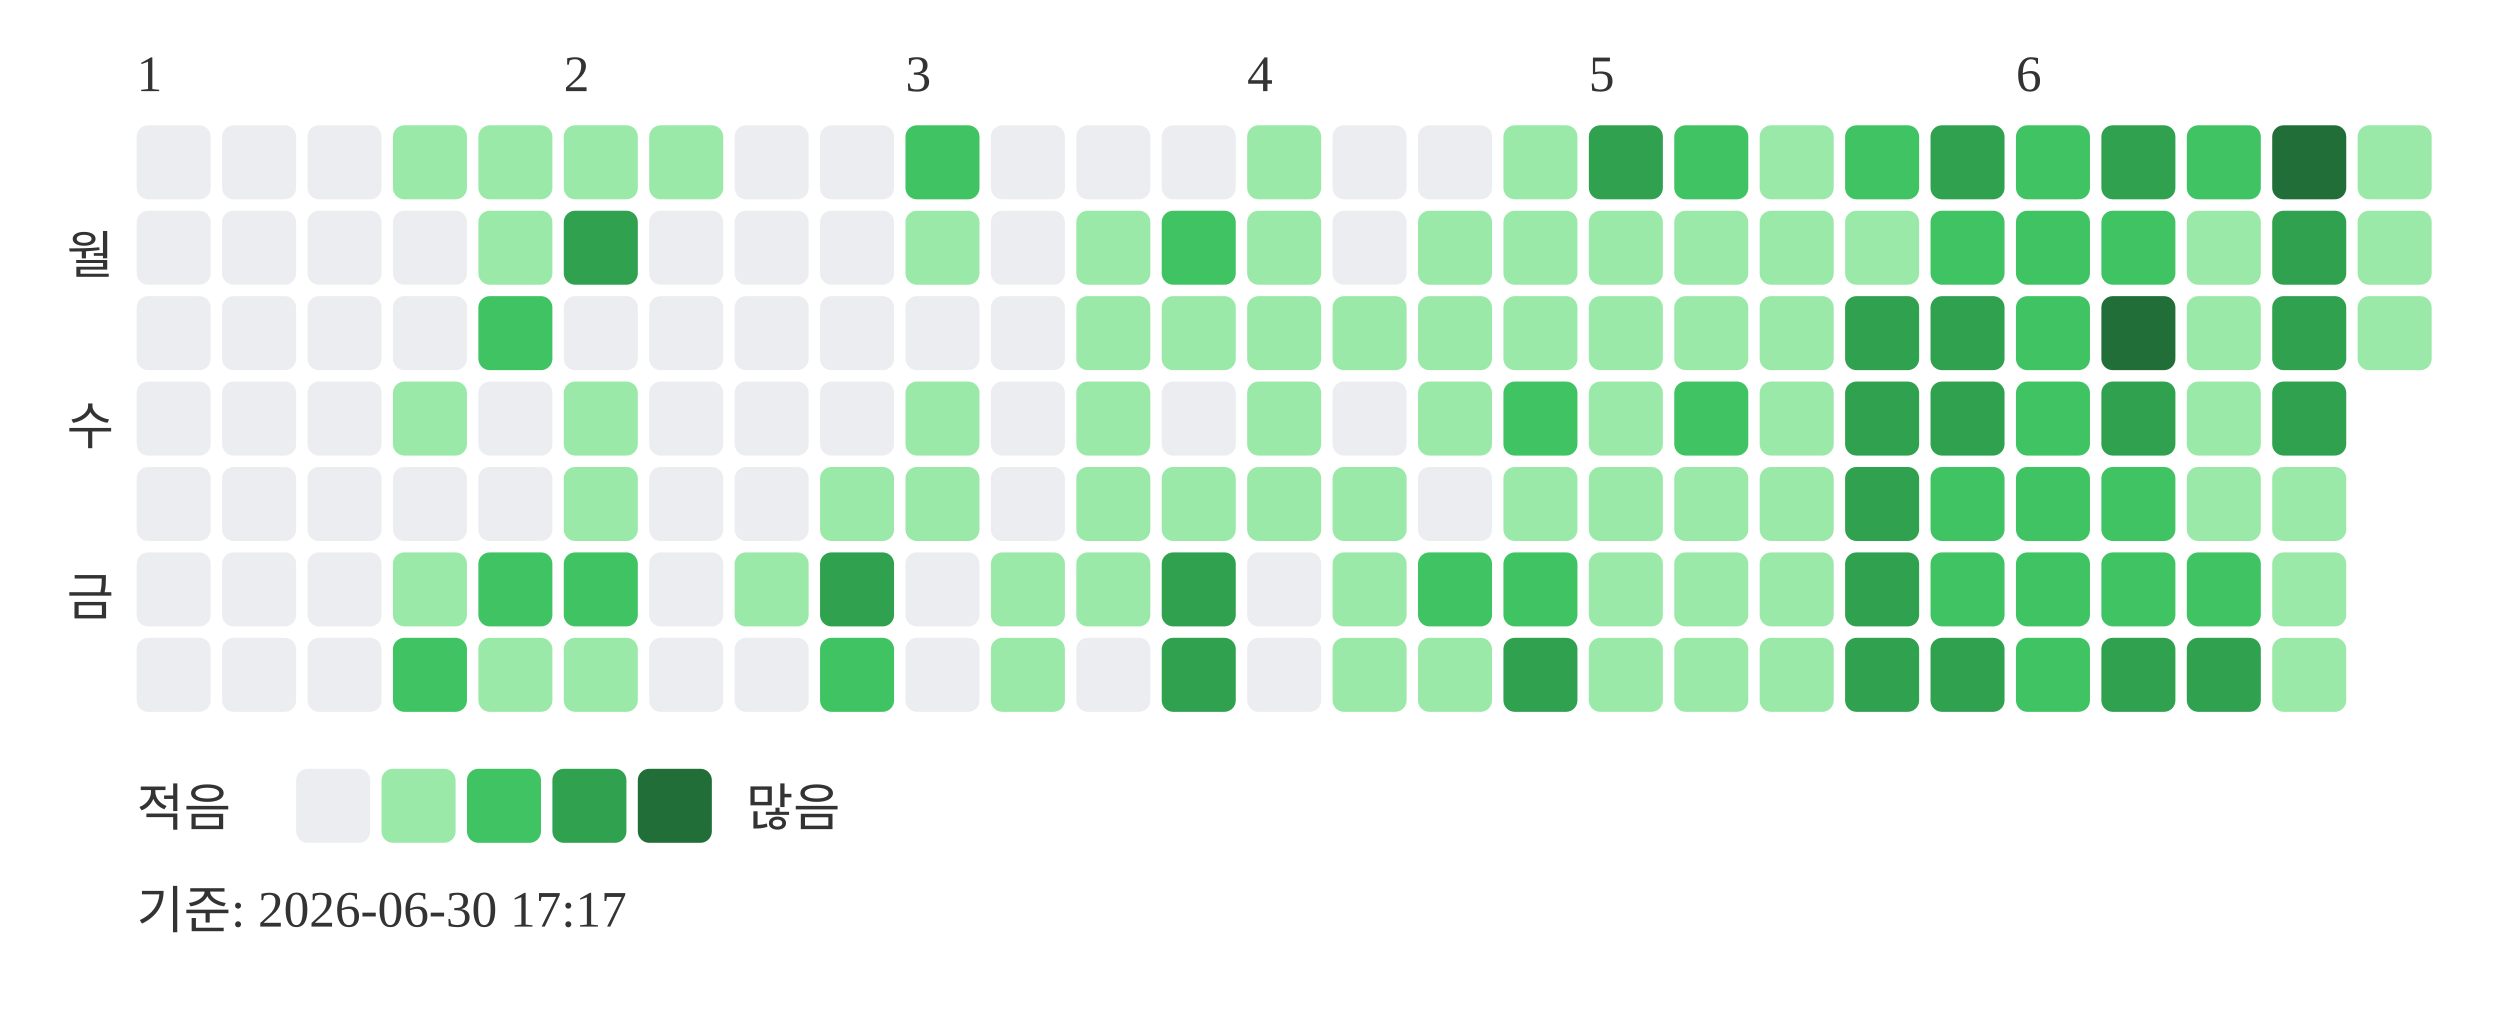
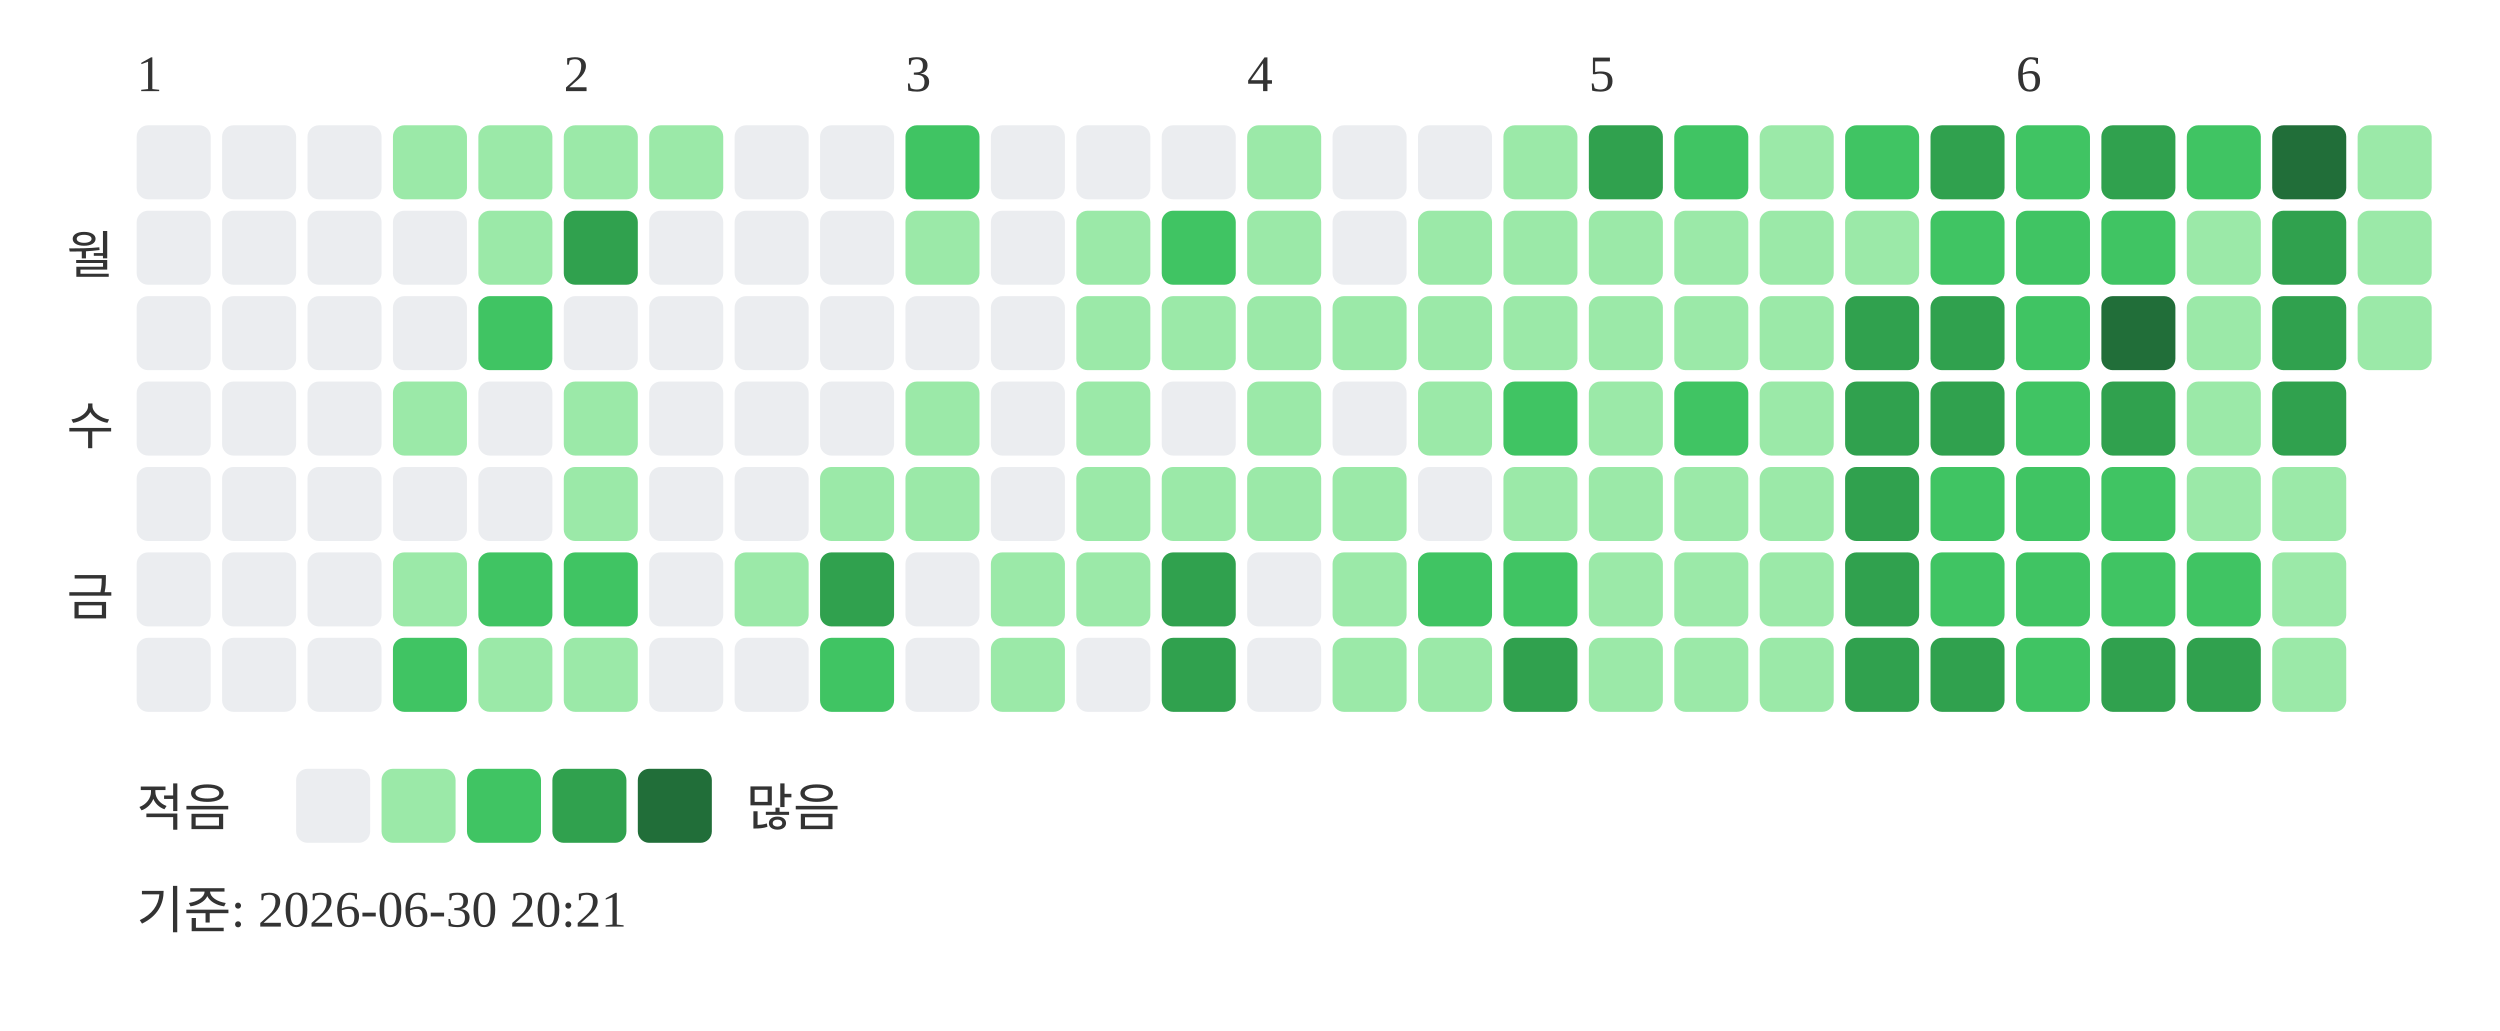
<svg xmlns="http://www.w3.org/2000/svg" width="439" height="181">
  <text x="24" y="16" font-size="9" fill="#333333">1</text>
  <text x="99" y="16" font-size="9" fill="#333333">2</text>
  <text x="159" y="16" font-size="9" fill="#333333">3</text>
  <text x="219" y="16" font-size="9" fill="#333333">4</text>
  <text x="279" y="16" font-size="9" fill="#333333">5</text>
  <text x="354" y="16" font-size="9" fill="#333333">6</text>
  <text x="20" y="48" text-anchor="end" font-size="9" fill="#333333">월</text>
  <text x="20" y="78" text-anchor="end" font-size="9" fill="#333333">수</text>
  <text x="20" y="108" text-anchor="end" font-size="9" fill="#333333">금</text>
  <rect x="24" y="22" width="13" height="13" rx="2" fill="#ebedf0" />
  <rect x="24" y="37" width="13" height="13" rx="2" fill="#ebedf0" />
  <rect x="24" y="52" width="13" height="13" rx="2" fill="#ebedf0" />
  <rect x="24" y="67" width="13" height="13" rx="2" fill="#ebedf0" />
  <rect x="24" y="82" width="13" height="13" rx="2" fill="#ebedf0" />
  <rect x="24" y="97" width="13" height="13" rx="2" fill="#ebedf0" />
  <rect x="24" y="112" width="13" height="13" rx="2" fill="#ebedf0" />
  <rect x="39" y="22" width="13" height="13" rx="2" fill="#ebedf0" />
  <rect x="39" y="37" width="13" height="13" rx="2" fill="#ebedf0" />
  <rect x="39" y="52" width="13" height="13" rx="2" fill="#ebedf0" />
  <rect x="39" y="67" width="13" height="13" rx="2" fill="#ebedf0" />
  <rect x="39" y="82" width="13" height="13" rx="2" fill="#ebedf0" />
  <rect x="39" y="97" width="13" height="13" rx="2" fill="#ebedf0" />
  <rect x="39" y="112" width="13" height="13" rx="2" fill="#ebedf0" />
  <rect x="54" y="22" width="13" height="13" rx="2" fill="#ebedf0" />
  <rect x="54" y="37" width="13" height="13" rx="2" fill="#ebedf0" />
  <rect x="54" y="52" width="13" height="13" rx="2" fill="#ebedf0" />
  <rect x="54" y="67" width="13" height="13" rx="2" fill="#ebedf0" />
  <rect x="54" y="82" width="13" height="13" rx="2" fill="#ebedf0" />
  <rect x="54" y="97" width="13" height="13" rx="2" fill="#ebedf0" />
  <rect x="54" y="112" width="13" height="13" rx="2" fill="#ebedf0" />
  <rect x="69" y="22" width="13" height="13" rx="2" fill="#9be9a8" />
  <rect x="69" y="37" width="13" height="13" rx="2" fill="#ebedf0" />
  <rect x="69" y="52" width="13" height="13" rx="2" fill="#ebedf0" />
  <rect x="69" y="67" width="13" height="13" rx="2" fill="#9be9a8" />
  <rect x="69" y="82" width="13" height="13" rx="2" fill="#ebedf0" />
  <rect x="69" y="97" width="13" height="13" rx="2" fill="#9be9a8" />
  <rect x="69" y="112" width="13" height="13" rx="2" fill="#40c463" />
  <rect x="84" y="22" width="13" height="13" rx="2" fill="#9be9a8" />
  <rect x="84" y="37" width="13" height="13" rx="2" fill="#9be9a8" />
  <rect x="84" y="52" width="13" height="13" rx="2" fill="#40c463" />
  <rect x="84" y="67" width="13" height="13" rx="2" fill="#ebedf0" />
  <rect x="84" y="82" width="13" height="13" rx="2" fill="#ebedf0" />
  <rect x="84" y="97" width="13" height="13" rx="2" fill="#40c463" />
  <rect x="84" y="112" width="13" height="13" rx="2" fill="#9be9a8" />
  <rect x="99" y="22" width="13" height="13" rx="2" fill="#9be9a8" />
  <rect x="99" y="37" width="13" height="13" rx="2" fill="#30a14e" />
  <rect x="99" y="52" width="13" height="13" rx="2" fill="#ebedf0" />
  <rect x="99" y="67" width="13" height="13" rx="2" fill="#9be9a8" />
  <rect x="99" y="82" width="13" height="13" rx="2" fill="#9be9a8" />
  <rect x="99" y="97" width="13" height="13" rx="2" fill="#40c463" />
  <rect x="99" y="112" width="13" height="13" rx="2" fill="#9be9a8" />
  <rect x="114" y="22" width="13" height="13" rx="2" fill="#9be9a8" />
  <rect x="114" y="37" width="13" height="13" rx="2" fill="#ebedf0" />
  <rect x="114" y="52" width="13" height="13" rx="2" fill="#ebedf0" />
  <rect x="114" y="67" width="13" height="13" rx="2" fill="#ebedf0" />
  <rect x="114" y="82" width="13" height="13" rx="2" fill="#ebedf0" />
  <rect x="114" y="97" width="13" height="13" rx="2" fill="#ebedf0" />
  <rect x="114" y="112" width="13" height="13" rx="2" fill="#ebedf0" />
  <rect x="129" y="22" width="13" height="13" rx="2" fill="#ebedf0" />
  <rect x="129" y="37" width="13" height="13" rx="2" fill="#ebedf0" />
  <rect x="129" y="52" width="13" height="13" rx="2" fill="#ebedf0" />
  <rect x="129" y="67" width="13" height="13" rx="2" fill="#ebedf0" />
  <rect x="129" y="82" width="13" height="13" rx="2" fill="#ebedf0" />
  <rect x="129" y="97" width="13" height="13" rx="2" fill="#9be9a8" />
  <rect x="129" y="112" width="13" height="13" rx="2" fill="#ebedf0" />
  <rect x="144" y="22" width="13" height="13" rx="2" fill="#ebedf0" />
  <rect x="144" y="37" width="13" height="13" rx="2" fill="#ebedf0" />
  <rect x="144" y="52" width="13" height="13" rx="2" fill="#ebedf0" />
  <rect x="144" y="67" width="13" height="13" rx="2" fill="#ebedf0" />
  <rect x="144" y="82" width="13" height="13" rx="2" fill="#9be9a8" />
  <rect x="144" y="97" width="13" height="13" rx="2" fill="#30a14e" />
  <rect x="144" y="112" width="13" height="13" rx="2" fill="#40c463" />
  <rect x="159" y="22" width="13" height="13" rx="2" fill="#40c463" />
  <rect x="159" y="37" width="13" height="13" rx="2" fill="#9be9a8" />
  <rect x="159" y="52" width="13" height="13" rx="2" fill="#ebedf0" />
  <rect x="159" y="67" width="13" height="13" rx="2" fill="#9be9a8" />
  <rect x="159" y="82" width="13" height="13" rx="2" fill="#9be9a8" />
  <rect x="159" y="97" width="13" height="13" rx="2" fill="#ebedf0" />
  <rect x="159" y="112" width="13" height="13" rx="2" fill="#ebedf0" />
  <rect x="174" y="22" width="13" height="13" rx="2" fill="#ebedf0" />
  <rect x="174" y="37" width="13" height="13" rx="2" fill="#ebedf0" />
  <rect x="174" y="52" width="13" height="13" rx="2" fill="#ebedf0" />
  <rect x="174" y="67" width="13" height="13" rx="2" fill="#ebedf0" />
  <rect x="174" y="82" width="13" height="13" rx="2" fill="#ebedf0" />
  <rect x="174" y="97" width="13" height="13" rx="2" fill="#9be9a8" />
  <rect x="174" y="112" width="13" height="13" rx="2" fill="#9be9a8" />
  <rect x="189" y="22" width="13" height="13" rx="2" fill="#ebedf0" />
  <rect x="189" y="37" width="13" height="13" rx="2" fill="#9be9a8" />
  <rect x="189" y="52" width="13" height="13" rx="2" fill="#9be9a8" />
  <rect x="189" y="67" width="13" height="13" rx="2" fill="#9be9a8" />
  <rect x="189" y="82" width="13" height="13" rx="2" fill="#9be9a8" />
  <rect x="189" y="97" width="13" height="13" rx="2" fill="#9be9a8" />
  <rect x="189" y="112" width="13" height="13" rx="2" fill="#ebedf0" />
  <rect x="204" y="22" width="13" height="13" rx="2" fill="#ebedf0" />
  <rect x="204" y="37" width="13" height="13" rx="2" fill="#40c463" />
  <rect x="204" y="52" width="13" height="13" rx="2" fill="#9be9a8" />
  <rect x="204" y="67" width="13" height="13" rx="2" fill="#ebedf0" />
  <rect x="204" y="82" width="13" height="13" rx="2" fill="#9be9a8" />
  <rect x="204" y="97" width="13" height="13" rx="2" fill="#30a14e" />
  <rect x="204" y="112" width="13" height="13" rx="2" fill="#30a14e" />
  <rect x="219" y="22" width="13" height="13" rx="2" fill="#9be9a8" />
  <rect x="219" y="37" width="13" height="13" rx="2" fill="#9be9a8" />
  <rect x="219" y="52" width="13" height="13" rx="2" fill="#9be9a8" />
  <rect x="219" y="67" width="13" height="13" rx="2" fill="#9be9a8" />
  <rect x="219" y="82" width="13" height="13" rx="2" fill="#9be9a8" />
  <rect x="219" y="97" width="13" height="13" rx="2" fill="#ebedf0" />
  <rect x="219" y="112" width="13" height="13" rx="2" fill="#ebedf0" />
  <rect x="234" y="22" width="13" height="13" rx="2" fill="#ebedf0" />
  <rect x="234" y="37" width="13" height="13" rx="2" fill="#ebedf0" />
  <rect x="234" y="52" width="13" height="13" rx="2" fill="#9be9a8" />
  <rect x="234" y="67" width="13" height="13" rx="2" fill="#ebedf0" />
  <rect x="234" y="82" width="13" height="13" rx="2" fill="#9be9a8" />
  <rect x="234" y="97" width="13" height="13" rx="2" fill="#9be9a8" />
  <rect x="234" y="112" width="13" height="13" rx="2" fill="#9be9a8" />
  <rect x="249" y="22" width="13" height="13" rx="2" fill="#ebedf0" />
  <rect x="249" y="37" width="13" height="13" rx="2" fill="#9be9a8" />
  <rect x="249" y="52" width="13" height="13" rx="2" fill="#9be9a8" />
  <rect x="249" y="67" width="13" height="13" rx="2" fill="#9be9a8" />
  <rect x="249" y="82" width="13" height="13" rx="2" fill="#ebedf0" />
  <rect x="249" y="97" width="13" height="13" rx="2" fill="#40c463" />
  <rect x="249" y="112" width="13" height="13" rx="2" fill="#9be9a8" />
  <rect x="264" y="22" width="13" height="13" rx="2" fill="#9be9a8" />
  <rect x="264" y="37" width="13" height="13" rx="2" fill="#9be9a8" />
  <rect x="264" y="52" width="13" height="13" rx="2" fill="#9be9a8" />
  <rect x="264" y="67" width="13" height="13" rx="2" fill="#40c463" />
  <rect x="264" y="82" width="13" height="13" rx="2" fill="#9be9a8" />
  <rect x="264" y="97" width="13" height="13" rx="2" fill="#40c463" />
  <rect x="264" y="112" width="13" height="13" rx="2" fill="#30a14e" />
  <rect x="279" y="22" width="13" height="13" rx="2" fill="#30a14e" />
  <rect x="279" y="37" width="13" height="13" rx="2" fill="#9be9a8" />
  <rect x="279" y="52" width="13" height="13" rx="2" fill="#9be9a8" />
  <rect x="279" y="67" width="13" height="13" rx="2" fill="#9be9a8" />
  <rect x="279" y="82" width="13" height="13" rx="2" fill="#9be9a8" />
  <rect x="279" y="97" width="13" height="13" rx="2" fill="#9be9a8" />
  <rect x="279" y="112" width="13" height="13" rx="2" fill="#9be9a8" />
  <rect x="294" y="22" width="13" height="13" rx="2" fill="#40c463" />
  <rect x="294" y="37" width="13" height="13" rx="2" fill="#9be9a8" />
  <rect x="294" y="52" width="13" height="13" rx="2" fill="#9be9a8" />
  <rect x="294" y="67" width="13" height="13" rx="2" fill="#40c463" />
  <rect x="294" y="82" width="13" height="13" rx="2" fill="#9be9a8" />
  <rect x="294" y="97" width="13" height="13" rx="2" fill="#9be9a8" />
  <rect x="294" y="112" width="13" height="13" rx="2" fill="#9be9a8" />
  <rect x="309" y="22" width="13" height="13" rx="2" fill="#9be9a8" />
  <rect x="309" y="37" width="13" height="13" rx="2" fill="#9be9a8" />
  <rect x="309" y="52" width="13" height="13" rx="2" fill="#9be9a8" />
  <rect x="309" y="67" width="13" height="13" rx="2" fill="#9be9a8" />
  <rect x="309" y="82" width="13" height="13" rx="2" fill="#9be9a8" />
  <rect x="309" y="97" width="13" height="13" rx="2" fill="#9be9a8" />
  <rect x="309" y="112" width="13" height="13" rx="2" fill="#9be9a8" />
  <rect x="324" y="22" width="13" height="13" rx="2" fill="#40c463" />
  <rect x="324" y="37" width="13" height="13" rx="2" fill="#9be9a8" />
  <rect x="324" y="52" width="13" height="13" rx="2" fill="#30a14e" />
  <rect x="324" y="67" width="13" height="13" rx="2" fill="#30a14e" />
  <rect x="324" y="82" width="13" height="13" rx="2" fill="#30a14e" />
  <rect x="324" y="97" width="13" height="13" rx="2" fill="#30a14e" />
  <rect x="324" y="112" width="13" height="13" rx="2" fill="#30a14e" />
  <rect x="339" y="22" width="13" height="13" rx="2" fill="#30a14e" />
  <rect x="339" y="37" width="13" height="13" rx="2" fill="#40c463" />
  <rect x="339" y="52" width="13" height="13" rx="2" fill="#30a14e" />
  <rect x="339" y="67" width="13" height="13" rx="2" fill="#30a14e" />
  <rect x="339" y="82" width="13" height="13" rx="2" fill="#40c463" />
  <rect x="339" y="97" width="13" height="13" rx="2" fill="#40c463" />
  <rect x="339" y="112" width="13" height="13" rx="2" fill="#30a14e" />
  <rect x="354" y="22" width="13" height="13" rx="2" fill="#40c463" />
  <rect x="354" y="37" width="13" height="13" rx="2" fill="#40c463" />
  <rect x="354" y="52" width="13" height="13" rx="2" fill="#40c463" />
  <rect x="354" y="67" width="13" height="13" rx="2" fill="#40c463" />
  <rect x="354" y="82" width="13" height="13" rx="2" fill="#40c463" />
  <rect x="354" y="97" width="13" height="13" rx="2" fill="#40c463" />
  <rect x="354" y="112" width="13" height="13" rx="2" fill="#40c463" />
  <rect x="369" y="22" width="13" height="13" rx="2" fill="#30a14e" />
  <rect x="369" y="37" width="13" height="13" rx="2" fill="#40c463" />
  <rect x="369" y="52" width="13" height="13" rx="2" fill="#216e39" />
  <rect x="369" y="67" width="13" height="13" rx="2" fill="#30a14e" />
  <rect x="369" y="82" width="13" height="13" rx="2" fill="#40c463" />
  <rect x="369" y="97" width="13" height="13" rx="2" fill="#40c463" />
  <rect x="369" y="112" width="13" height="13" rx="2" fill="#30a14e" />
  <rect x="384" y="22" width="13" height="13" rx="2" fill="#40c463" />
  <rect x="384" y="37" width="13" height="13" rx="2" fill="#9be9a8" />
  <rect x="384" y="52" width="13" height="13" rx="2" fill="#9be9a8" />
  <rect x="384" y="67" width="13" height="13" rx="2" fill="#9be9a8" />
  <rect x="384" y="82" width="13" height="13" rx="2" fill="#9be9a8" />
  <rect x="384" y="97" width="13" height="13" rx="2" fill="#40c463" />
  <rect x="384" y="112" width="13" height="13" rx="2" fill="#30a14e" />
  <rect x="399" y="22" width="13" height="13" rx="2" fill="#216e39" />
  <rect x="399" y="37" width="13" height="13" rx="2" fill="#30a14e" />
  <rect x="399" y="52" width="13" height="13" rx="2" fill="#30a14e" />
  <rect x="399" y="67" width="13" height="13" rx="2" fill="#30a14e" />
  <rect x="399" y="82" width="13" height="13" rx="2" fill="#9be9a8" />
  <rect x="399" y="97" width="13" height="13" rx="2" fill="#9be9a8" />
  <rect x="399" y="112" width="13" height="13" rx="2" fill="#9be9a8" />
  <rect x="414" y="22" width="13" height="13" rx="2" fill="#9be9a8" />
  <rect x="414" y="37" width="13" height="13" rx="2" fill="#9be9a8" />
  <rect x="414" y="52" width="13" height="13" rx="2" fill="#9be9a8" />
  <text x="24" y="145" font-size="9" fill="#333333">적음</text>
  <rect x="52" y="135" width="13" height="13" rx="2" fill="#ebedf0" />
  <rect x="67" y="135" width="13" height="13" rx="2" fill="#9be9a8" />
  <rect x="82" y="135" width="13" height="13" rx="2" fill="#40c463" />
  <rect x="97" y="135" width="13" height="13" rx="2" fill="#30a14e" />
  <rect x="112" y="135" width="13" height="13" rx="2" fill="#216e39" />
  <text x="131" y="145" font-size="9" fill="#333333">많음</text>
-   <text x="24" y="163" font-size="9" fill="#333333">기준: 2026-06-30 17:17</text>
+   <text x="24" y="163" font-size="9" fill="#333333">기준: 2026-06-30 20:21</text>
</svg>
